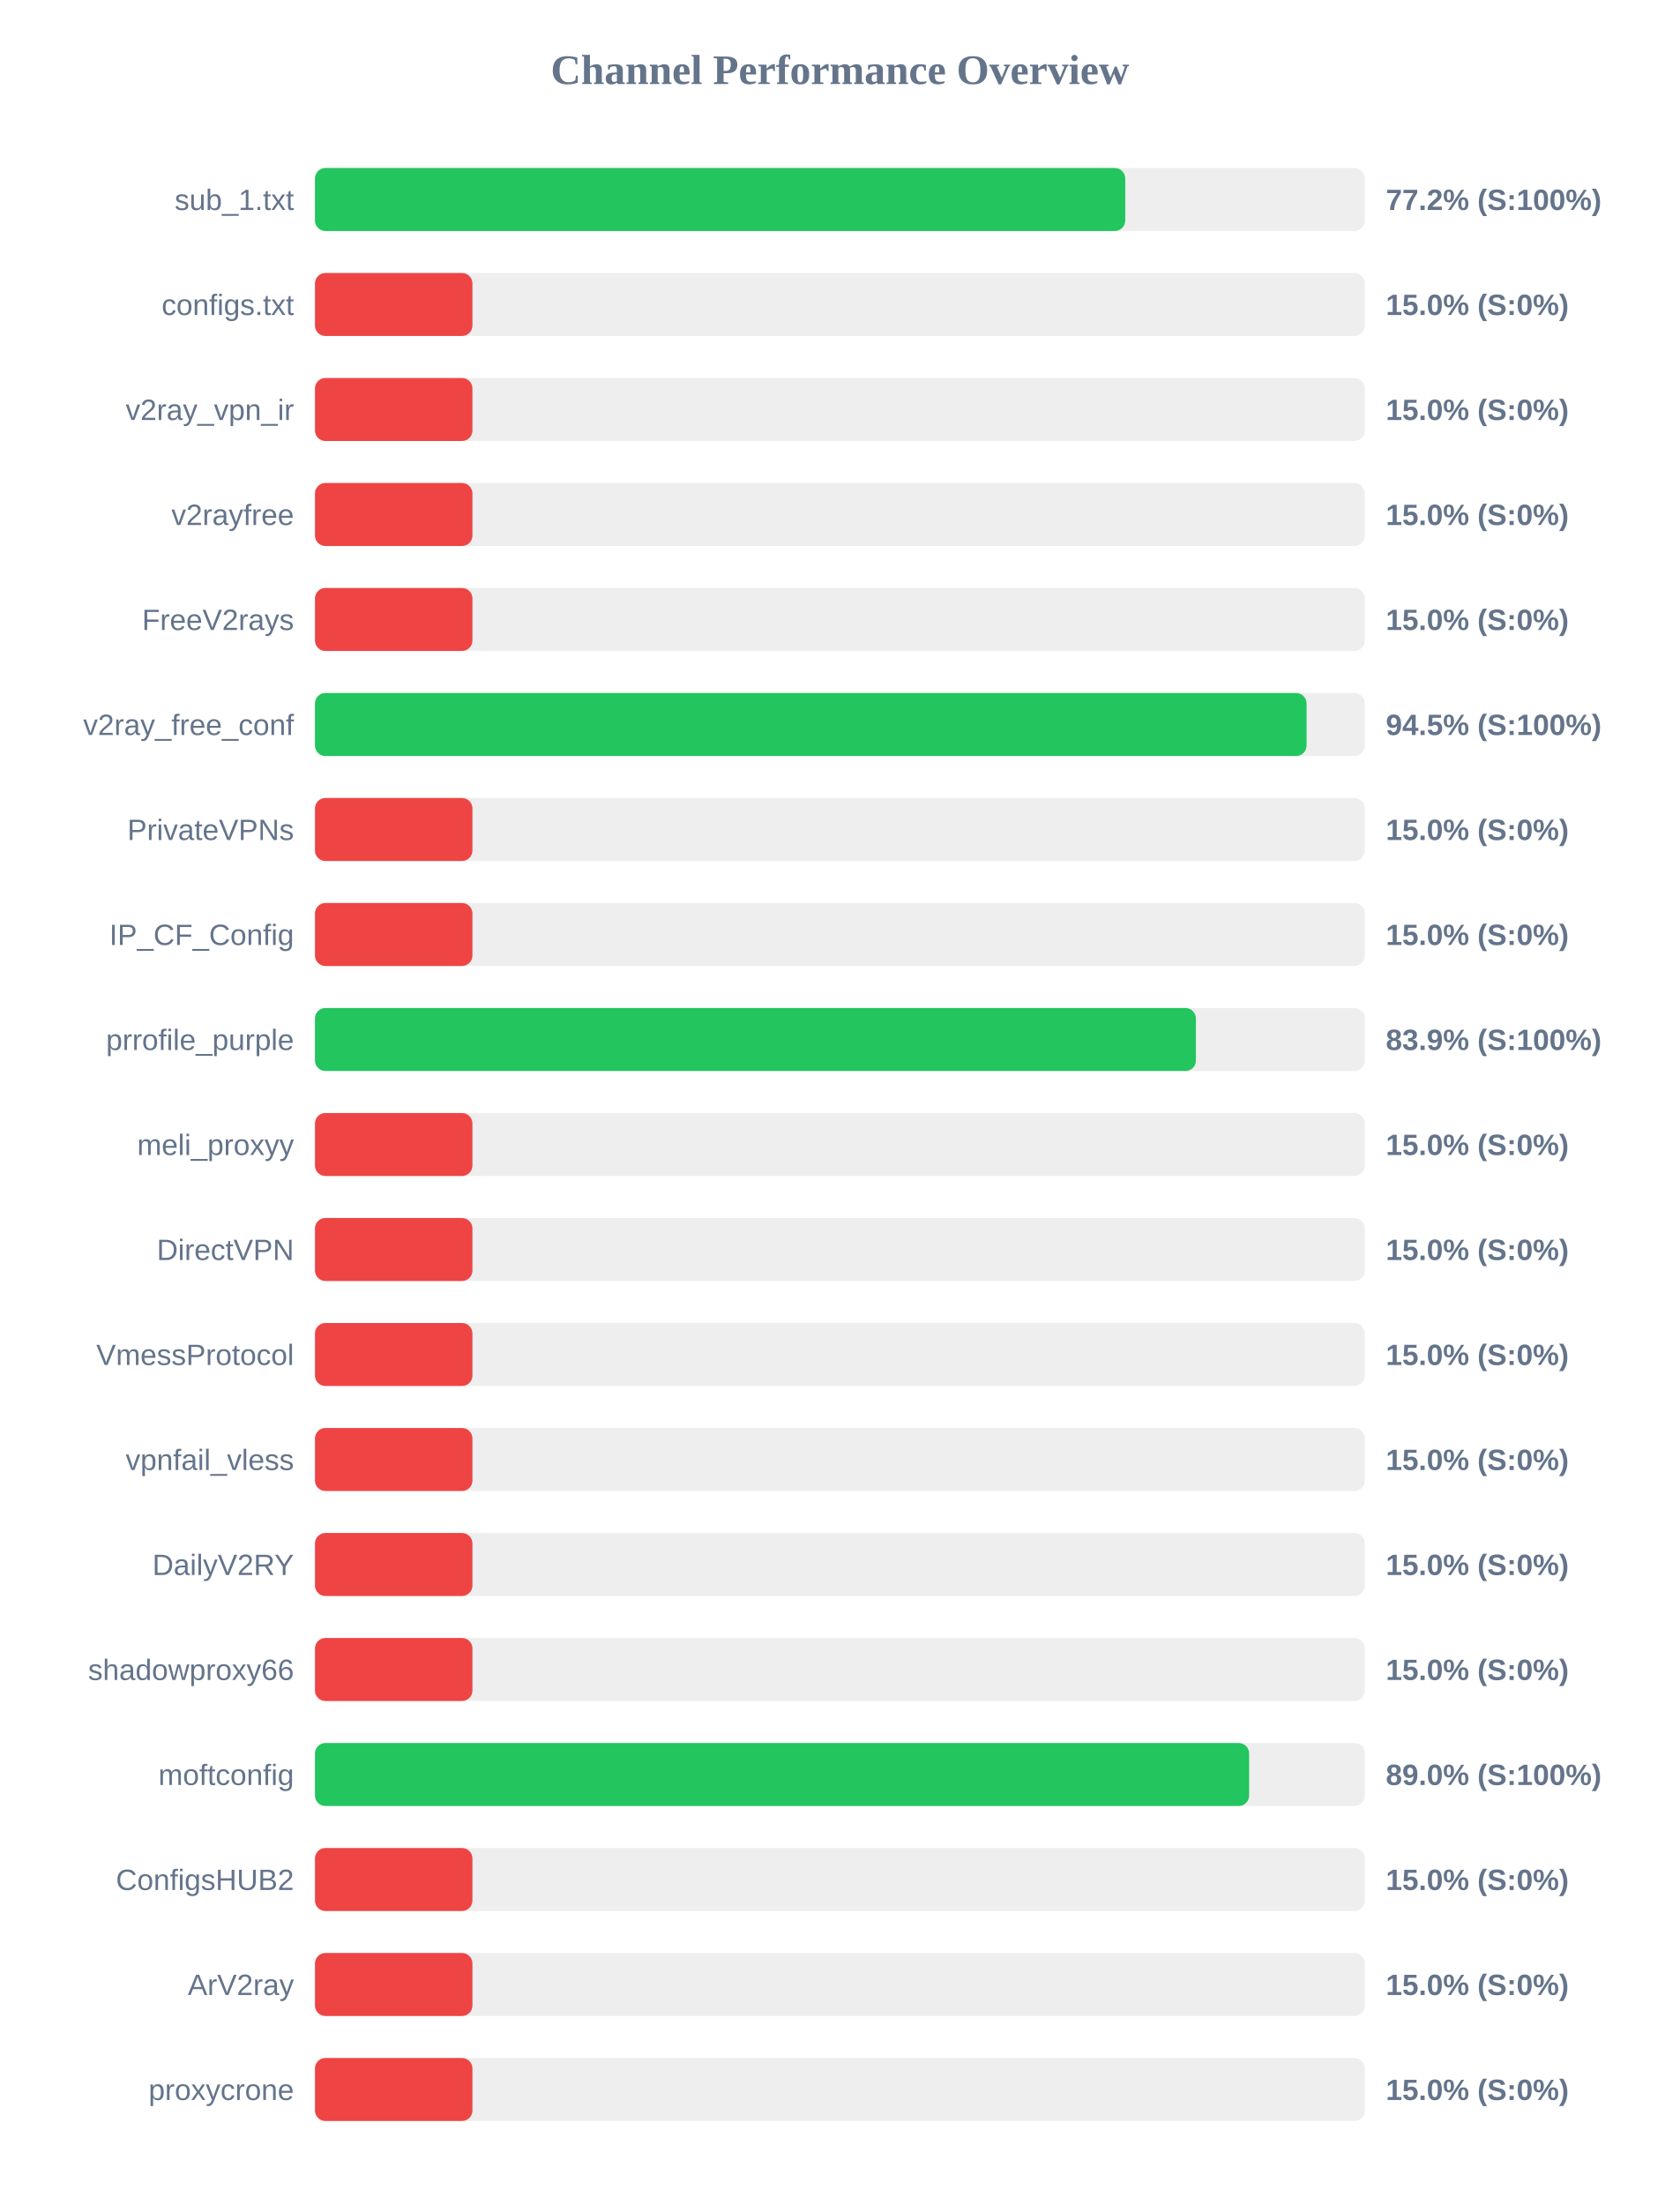
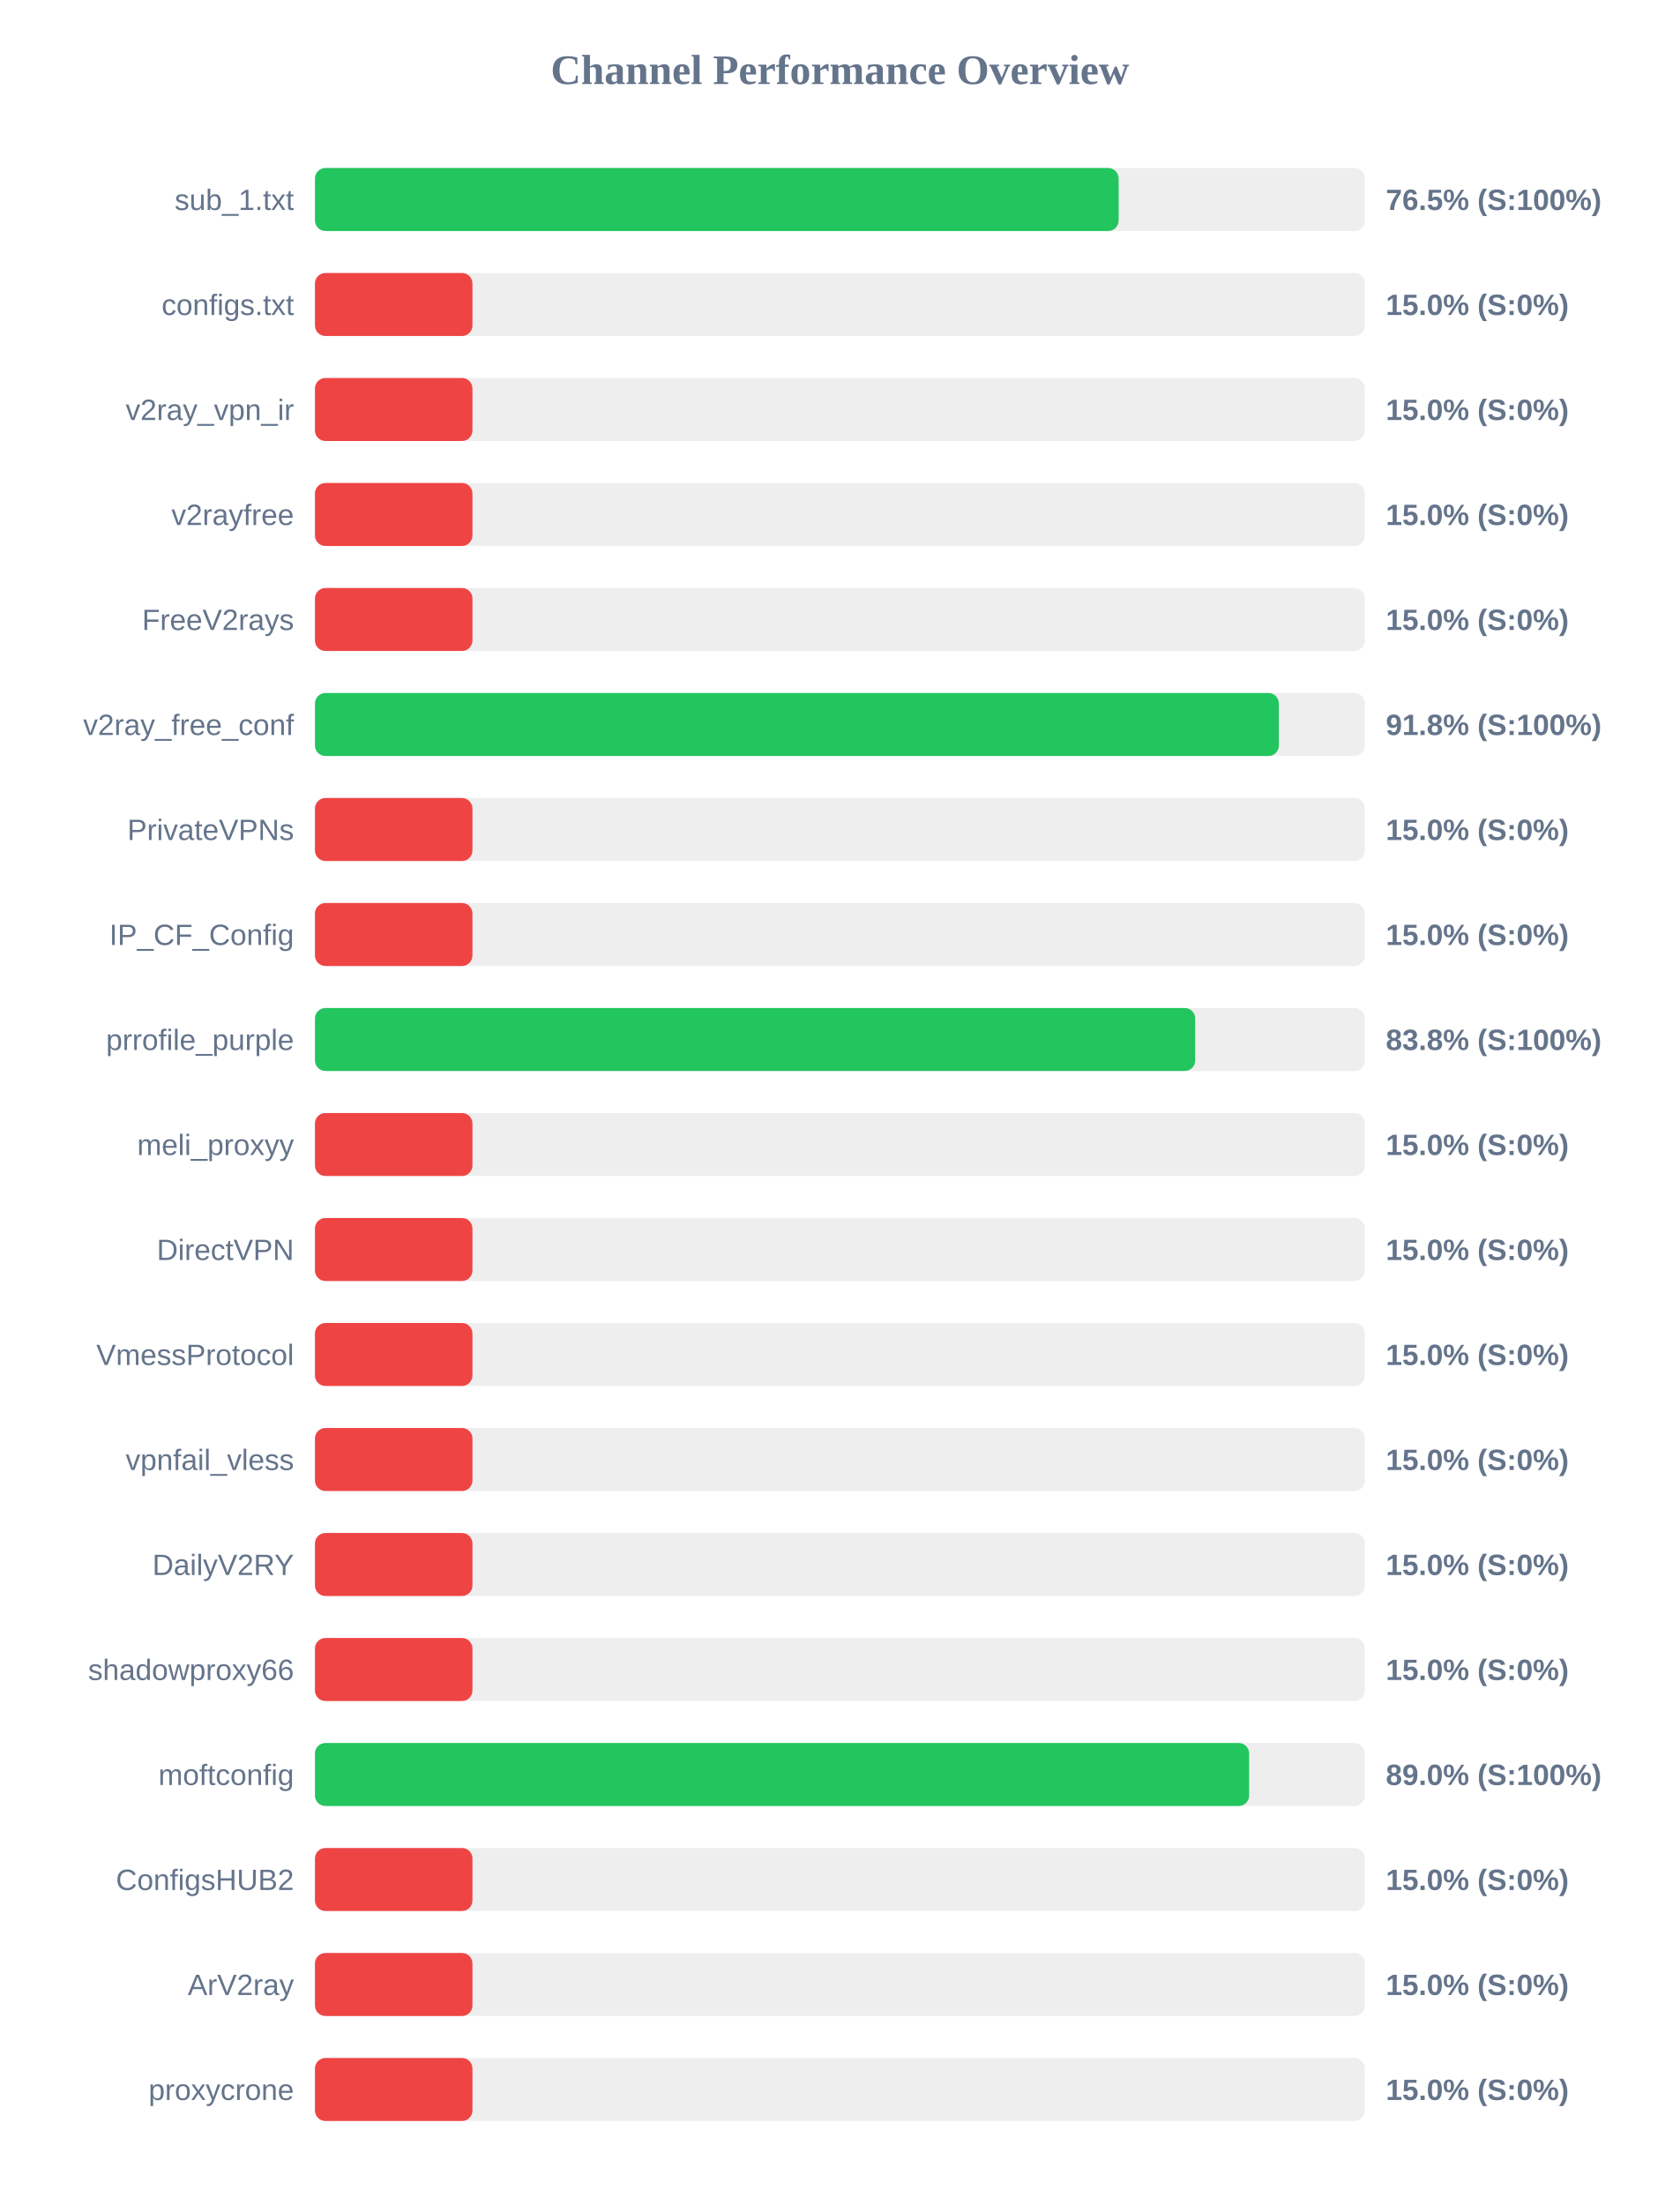
<svg xmlns="http://www.w3.org/2000/svg" width="800" height="1050" version="1.1">
  <style>
        .row { font: 14px Arial; fill: #64748b; }
        .score { font: bold 14px Arial; fill: #64748b; }
    </style>
  <text x="400" y="40" text-anchor="middle" font-size="20px" font-weight="bold" fill="#64748b">Channel Performance Overview</text>
  <rect x="150" y="80" width="500" height="30" fill="#eee" rx="5" />
-   <rect x="150" y="80" width="385.9" height="30" fill="#22c55e" rx="5" />
+   <rect x="150" y="80" width="382.75" height="30" fill="#22c55e" rx="5" />
  <text x="140" y="100" text-anchor="end" class="row">sub_1.txt</text>
-   <text x="660" y="100" text-anchor="start" class="score">77.2% (S:100%)</text>
+   <text x="660" y="100" text-anchor="start" class="score">76.5% (S:100%)</text>
  <rect x="150" y="130" width="500" height="30" fill="#eee" rx="5" />
  <rect x="150" y="130" width="75.0" height="30" fill="#ef4444" rx="5" />
  <text x="140" y="150" text-anchor="end" class="row">configs.txt</text>
  <text x="660" y="150" text-anchor="start" class="score">15.0% (S:0%)</text>
  <rect x="150" y="180" width="500" height="30" fill="#eee" rx="5" />
  <rect x="150" y="180" width="75.0" height="30" fill="#ef4444" rx="5" />
  <text x="140" y="200" text-anchor="end" class="row">v2ray_vpn_ir</text>
  <text x="660" y="200" text-anchor="start" class="score">15.0% (S:0%)</text>
  <rect x="150" y="230" width="500" height="30" fill="#eee" rx="5" />
  <rect x="150" y="230" width="75.0" height="30" fill="#ef4444" rx="5" />
  <text x="140" y="250" text-anchor="end" class="row">v2rayfree</text>
  <text x="660" y="250" text-anchor="start" class="score">15.0% (S:0%)</text>
  <rect x="150" y="280" width="500" height="30" fill="#eee" rx="5" />
  <rect x="150" y="280" width="75.0" height="30" fill="#ef4444" rx="5" />
  <text x="140" y="300" text-anchor="end" class="row">FreeV2rays</text>
  <text x="660" y="300" text-anchor="start" class="score">15.0% (S:0%)</text>
  <rect x="150" y="330" width="500" height="30" fill="#eee" rx="5" />
-   <rect x="150" y="330" width="472.25" height="30" fill="#22c55e" rx="5" />
+   <rect x="150" y="330" width="459.05" height="30" fill="#22c55e" rx="5" />
  <text x="140" y="350" text-anchor="end" class="row">v2ray_free_conf</text>
-   <text x="660" y="350" text-anchor="start" class="score">94.5% (S:100%)</text>
+   <text x="660" y="350" text-anchor="start" class="score">91.8% (S:100%)</text>
  <rect x="150" y="380" width="500" height="30" fill="#eee" rx="5" />
  <rect x="150" y="380" width="75.0" height="30" fill="#ef4444" rx="5" />
  <text x="140" y="400" text-anchor="end" class="row">PrivateVPNs</text>
  <text x="660" y="400" text-anchor="start" class="score">15.0% (S:0%)</text>
  <rect x="150" y="430" width="500" height="30" fill="#eee" rx="5" />
  <rect x="150" y="430" width="75.0" height="30" fill="#ef4444" rx="5" />
  <text x="140" y="450" text-anchor="end" class="row">IP_CF_Config</text>
  <text x="660" y="450" text-anchor="start" class="score">15.0% (S:0%)</text>
  <rect x="150" y="480" width="500" height="30" fill="#eee" rx="5" />
-   <rect x="150" y="480" width="419.55" height="30" fill="#22c55e" rx="5" />
+   <rect x="150" y="480" width="419.2" height="30" fill="#22c55e" rx="5" />
  <text x="140" y="500" text-anchor="end" class="row">prrofile_purple</text>
-   <text x="660" y="500" text-anchor="start" class="score">83.9% (S:100%)</text>
+   <text x="660" y="500" text-anchor="start" class="score">83.8% (S:100%)</text>
  <rect x="150" y="530" width="500" height="30" fill="#eee" rx="5" />
  <rect x="150" y="530" width="75.0" height="30" fill="#ef4444" rx="5" />
  <text x="140" y="550" text-anchor="end" class="row">meli_proxyy</text>
  <text x="660" y="550" text-anchor="start" class="score">15.0% (S:0%)</text>
  <rect x="150" y="580" width="500" height="30" fill="#eee" rx="5" />
  <rect x="150" y="580" width="75.0" height="30" fill="#ef4444" rx="5" />
  <text x="140" y="600" text-anchor="end" class="row">DirectVPN</text>
  <text x="660" y="600" text-anchor="start" class="score">15.0% (S:0%)</text>
  <rect x="150" y="630" width="500" height="30" fill="#eee" rx="5" />
  <rect x="150" y="630" width="75.0" height="30" fill="#ef4444" rx="5" />
  <text x="140" y="650" text-anchor="end" class="row">VmessProtocol</text>
  <text x="660" y="650" text-anchor="start" class="score">15.0% (S:0%)</text>
  <rect x="150" y="680" width="500" height="30" fill="#eee" rx="5" />
  <rect x="150" y="680" width="75.0" height="30" fill="#ef4444" rx="5" />
  <text x="140" y="700" text-anchor="end" class="row">vpnfail_vless</text>
  <text x="660" y="700" text-anchor="start" class="score">15.0% (S:0%)</text>
  <rect x="150" y="730" width="500" height="30" fill="#eee" rx="5" />
  <rect x="150" y="730" width="75.0" height="30" fill="#ef4444" rx="5" />
  <text x="140" y="750" text-anchor="end" class="row">DailyV2RY</text>
  <text x="660" y="750" text-anchor="start" class="score">15.0% (S:0%)</text>
  <rect x="150" y="780" width="500" height="30" fill="#eee" rx="5" />
  <rect x="150" y="780" width="75.0" height="30" fill="#ef4444" rx="5" />
  <text x="140" y="800" text-anchor="end" class="row">shadowproxy66</text>
  <text x="660" y="800" text-anchor="start" class="score">15.0% (S:0%)</text>
  <rect x="150" y="830" width="500" height="30" fill="#eee" rx="5" />
  <rect x="150" y="830" width="444.9" height="30" fill="#22c55e" rx="5" />
  <text x="140" y="850" text-anchor="end" class="row">moftconfig</text>
  <text x="660" y="850" text-anchor="start" class="score">89.0% (S:100%)</text>
  <rect x="150" y="880" width="500" height="30" fill="#eee" rx="5" />
  <rect x="150" y="880" width="75.0" height="30" fill="#ef4444" rx="5" />
  <text x="140" y="900" text-anchor="end" class="row">ConfigsHUB2</text>
  <text x="660" y="900" text-anchor="start" class="score">15.0% (S:0%)</text>
  <rect x="150" y="930" width="500" height="30" fill="#eee" rx="5" />
  <rect x="150" y="930" width="75.0" height="30" fill="#ef4444" rx="5" />
  <text x="140" y="950" text-anchor="end" class="row">ArV2ray</text>
  <text x="660" y="950" text-anchor="start" class="score">15.0% (S:0%)</text>
  <rect x="150" y="980" width="500" height="30" fill="#eee" rx="5" />
  <rect x="150" y="980" width="75.0" height="30" fill="#ef4444" rx="5" />
  <text x="140" y="1000" text-anchor="end" class="row">proxycrone</text>
  <text x="660" y="1000" text-anchor="start" class="score">15.0% (S:0%)</text>
</svg>
